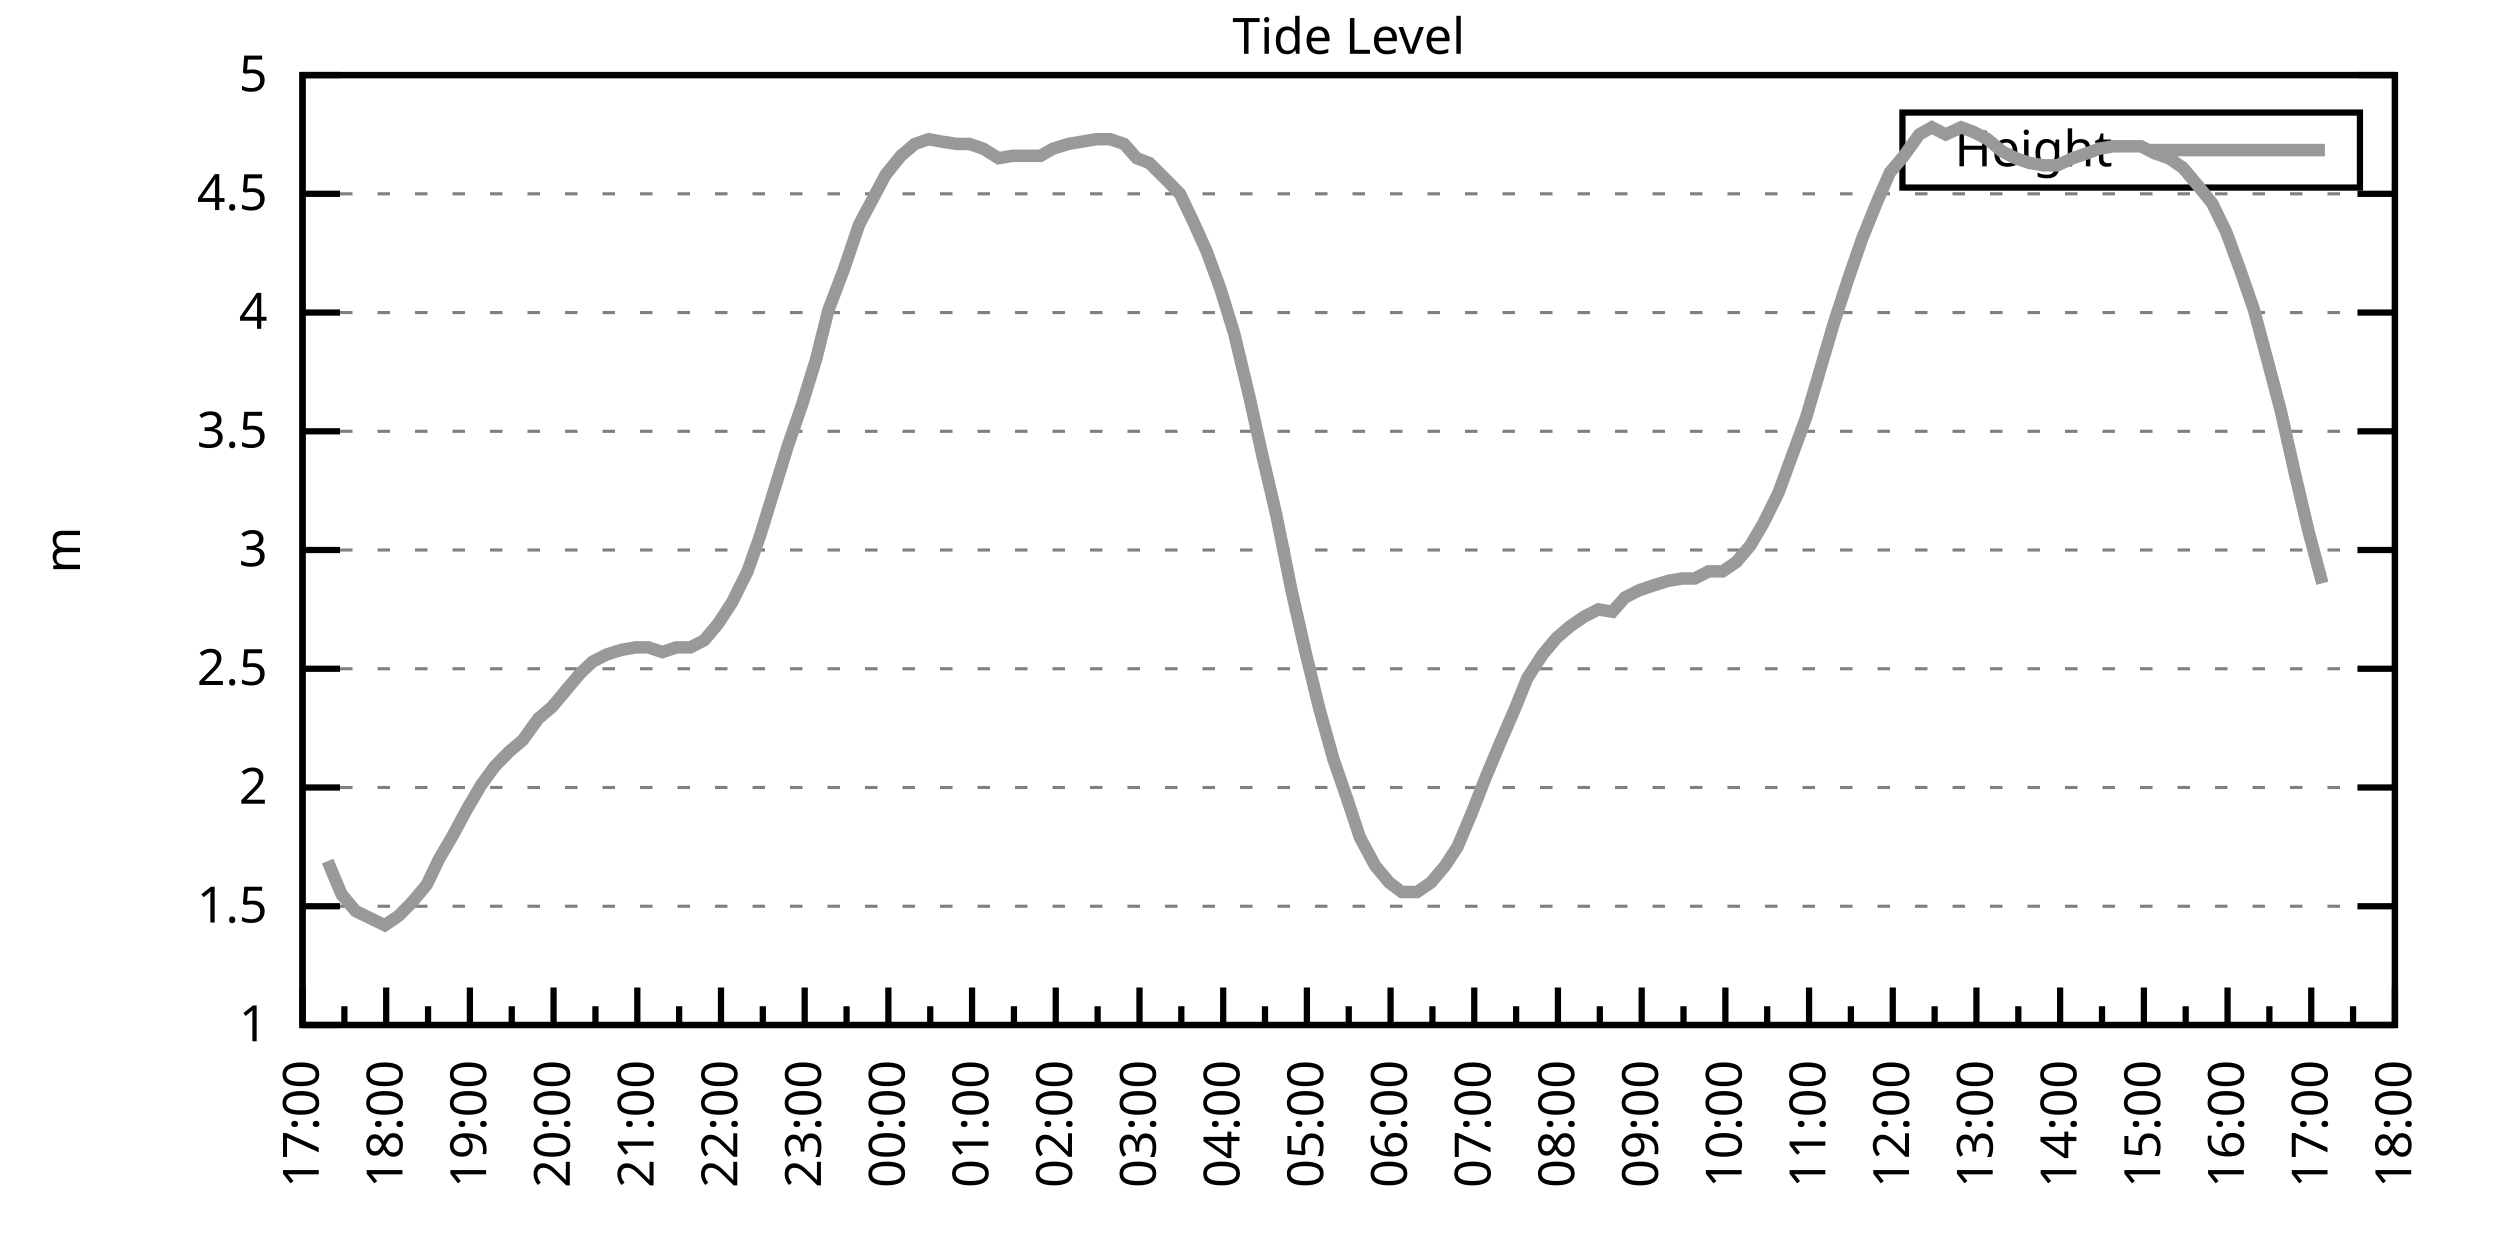
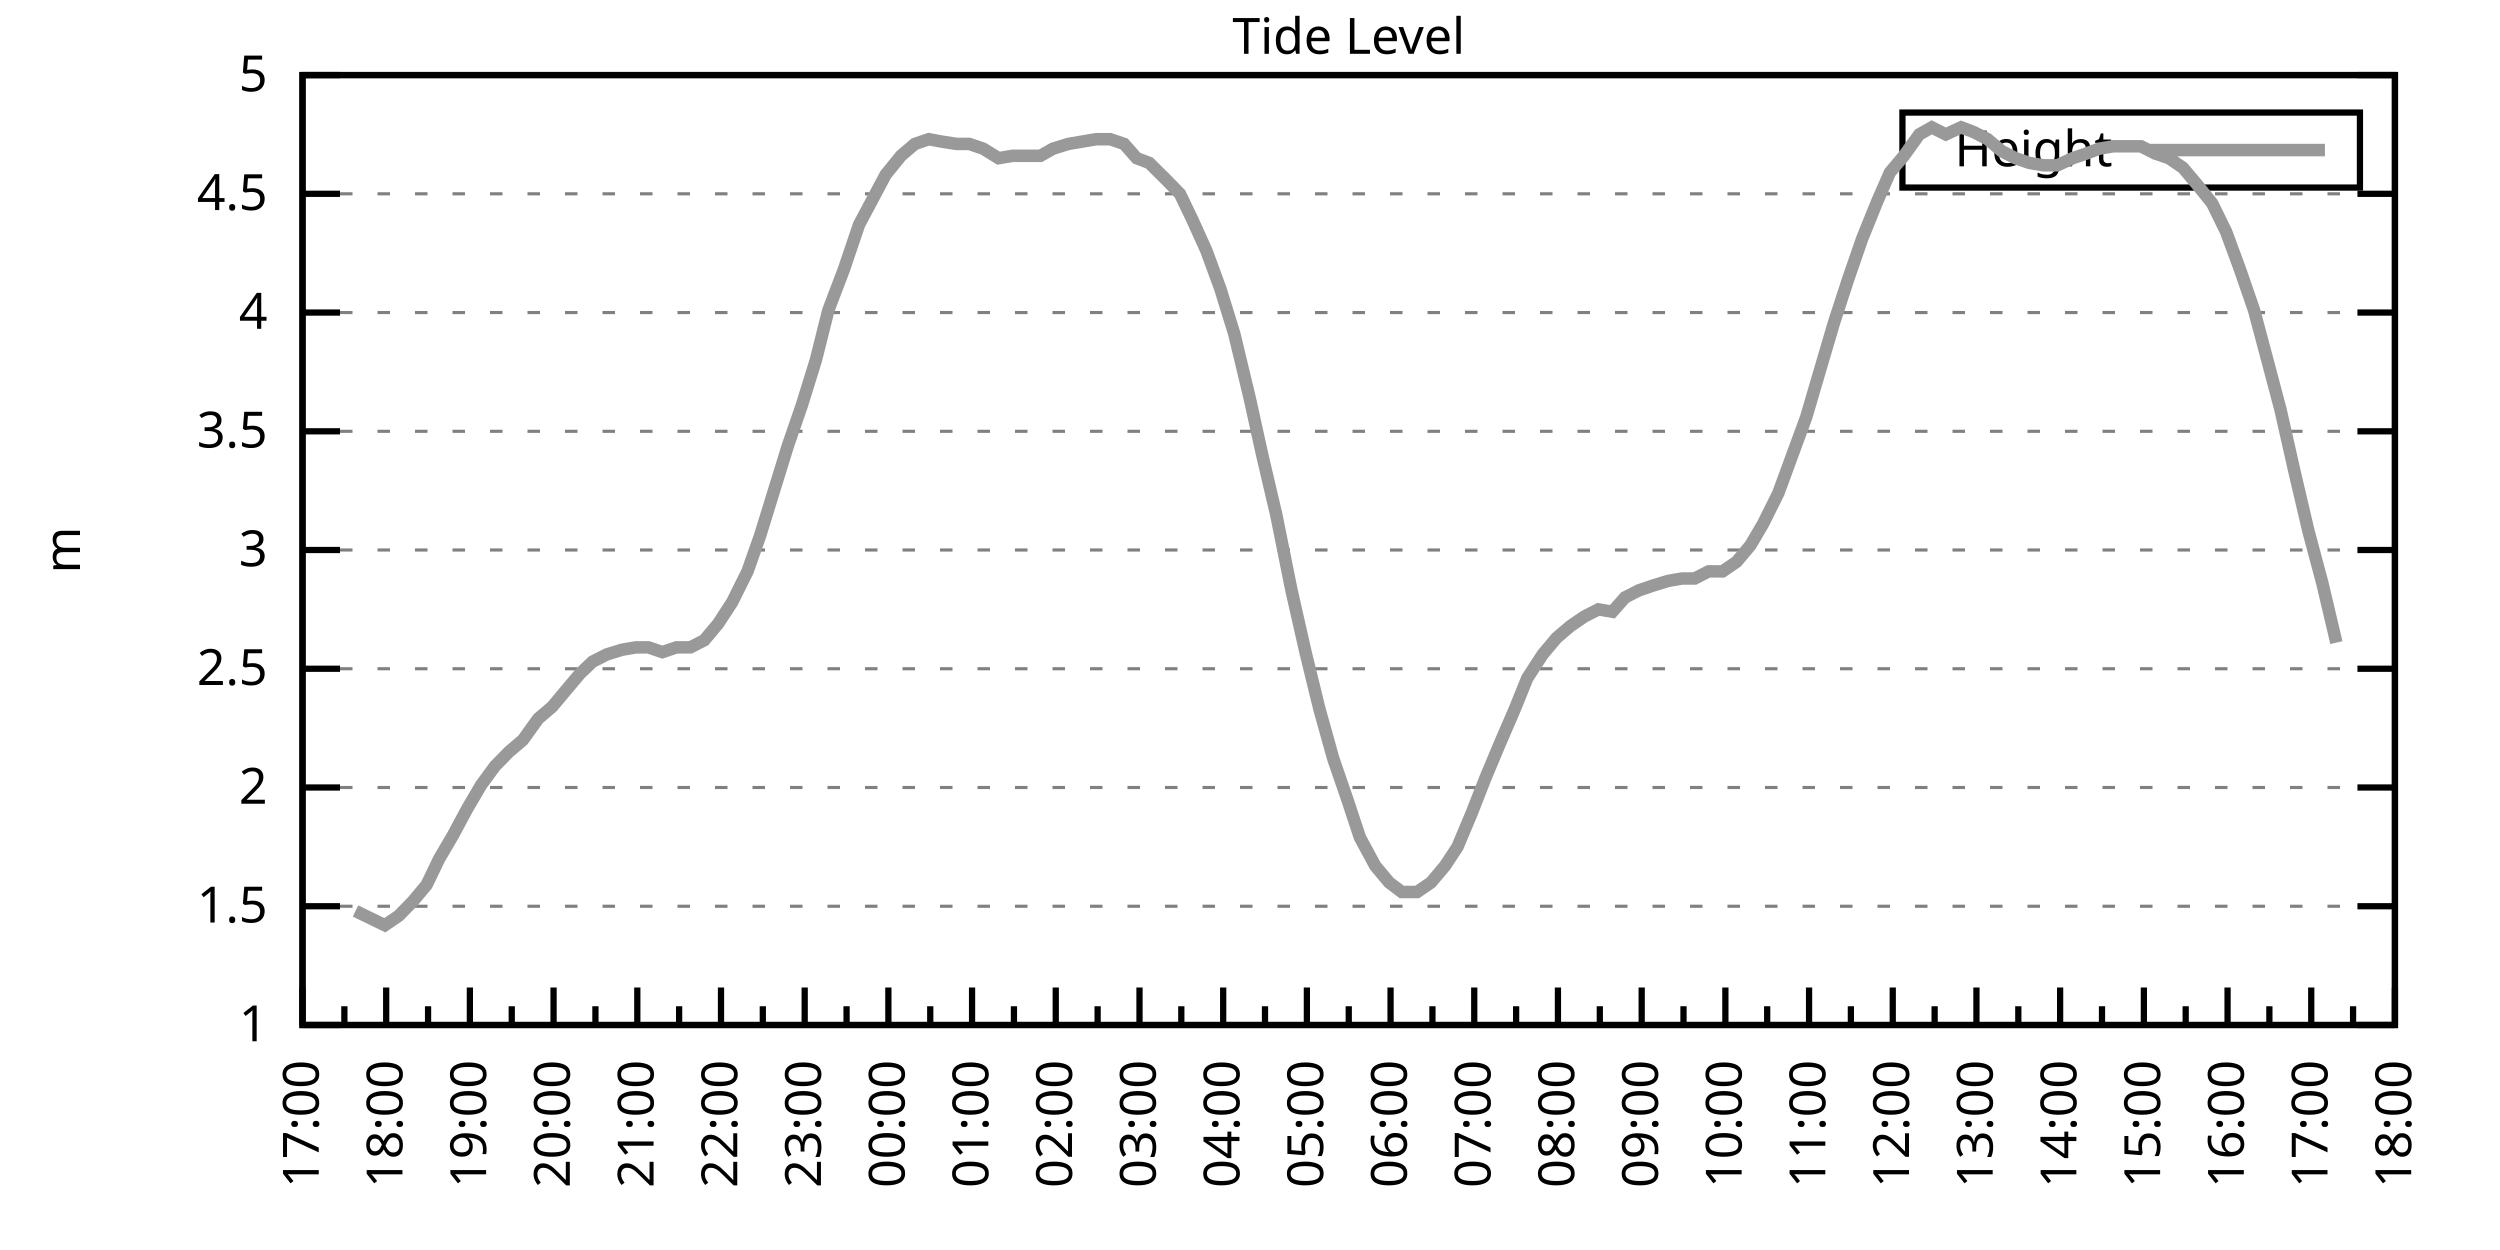
<svg xmlns="http://www.w3.org/2000/svg" xmlns:xlink="http://www.w3.org/1999/xlink" width="400" height="200" viewBox="0 0 400 200">
  <g id="gnuplot_canvas">
    <rect x="0" y="0" width="400" height="200" fill="none" />
    <defs>
      <circle id="gpDot" r="0.5" stroke-width="0.5" stroke="currentColor" />
      <path id="gpPt0" stroke-width="0.333" stroke="currentColor" d="M-1,0 h2 M0,-1 v2" />
      <path id="gpPt1" stroke-width="0.333" stroke="currentColor" d="M-1,-1 L1,1 M1,-1 L-1,1" />
      <path id="gpPt2" stroke-width="0.333" stroke="currentColor" d="M-1,0 L1,0 M0,-1 L0,1 M-1,-1 L1,1 M-1,1 L1,-1" />
      <rect id="gpPt3" stroke-width="0.333" stroke="currentColor" x="-1" y="-1" width="2" height="2" />
      <rect id="gpPt4" stroke-width="0.333" stroke="currentColor" fill="currentColor" x="-1" y="-1" width="2" height="2" />
      <circle id="gpPt5" stroke-width="0.333" stroke="currentColor" cx="0" cy="0" r="1" />
      <use xlink:href="#gpPt5" id="gpPt6" fill="currentColor" stroke="none" />
      <path id="gpPt7" stroke-width="0.333" stroke="currentColor" d="M0,-1.33 L-1.33,0.67 L1.33,0.67 z" />
      <use xlink:href="#gpPt7" id="gpPt8" fill="currentColor" stroke="none" />
      <use xlink:href="#gpPt7" id="gpPt9" stroke="currentColor" transform="rotate(180)" />
      <use xlink:href="#gpPt9" id="gpPt10" fill="currentColor" stroke="none" />
      <use xlink:href="#gpPt3" id="gpPt11" stroke="currentColor" transform="rotate(45)" />
      <use xlink:href="#gpPt11" id="gpPt12" fill="currentColor" stroke="none" />
      <path id="gpPt13" stroke-width="0.333" stroke="currentColor" d="M0,1.330 L1.265,0.411 L0.782,-1.067 L-0.782,-1.076 L-1.265,0.411 z" />
      <use xlink:href="#gpPt13" id="gpPt14" fill="currentColor" stroke="none" />
      <filter id="textbox" filterUnits="objectBoundingBox" x="0" y="0" height="1" width="1">
        <feFlood flood-color="white" flood-opacity="1" result="bgnd" />
        <feComposite in="SourceGraphic" in2="bgnd" operator="atop" />
      </filter>
      <filter id="greybox" filterUnits="objectBoundingBox" x="0" y="0" height="1" width="1">
        <feFlood flood-color="lightgrey" flood-opacity="1" result="grey" />
        <feComposite in="SourceGraphic" in2="grey" operator="atop" />
      </filter>
    </defs>
    <g fill="none" color="white" stroke="currentColor" stroke-width="1.00" stroke-linecap="butt" stroke-linejoin="miter">
</g>
    <g fill="none" color="black" stroke="currentColor" stroke-width="1.00" stroke-linecap="butt" stroke-linejoin="miter">
      <g stroke="none" shape-rendering="crispEdges">
        <polygon fill="rgb(255, 255, 255)" points="48.40,164.00 383.18,164.00 383.18,12.02 48.40,12.02 " />
      </g>
    </g>
    <g fill="none" color="black" stroke="currentColor" stroke-width="1.00" stroke-linecap="butt" stroke-linejoin="miter">
</g>
    <g fill="none" color="black" stroke="black" stroke-width="0.50" stroke-linecap="butt" stroke-linejoin="miter">
</g>
    <g fill="none" color="gray" stroke="currentColor" stroke-width="0.50" stroke-linecap="butt" stroke-linejoin="miter">
      <path stroke="gray" stroke-dasharray="2,4" class="gridline" d="M48.40,164.00 L383.19,164.00  " />
    </g>
    <g fill="none" color="gray" stroke="gray" stroke-width="1.00" stroke-linecap="butt" stroke-linejoin="miter">
</g>
    <g fill="none" color="black" stroke="currentColor" stroke-width="1.00" stroke-linecap="butt" stroke-linejoin="miter">
      <path stroke="black" d="M48.40,164.00 L54.40,164.00 M383.19,164.00 L377.19,164.00  " />
      <g transform="translate(42.80,166.60)" stroke="none" fill="black" font-family="Sans" font-size="8.00" text-anchor="end">
        <text>
          <tspan font-family="Sans"> 1</tspan>
        </text>
      </g>
    </g>
    <g fill="none" color="black" stroke="currentColor" stroke-width="1.00" stroke-linecap="butt" stroke-linejoin="miter">
</g>
    <g fill="none" color="black" stroke="black" stroke-width="0.50" stroke-linecap="butt" stroke-linejoin="miter">
</g>
    <g fill="none" color="gray" stroke="currentColor" stroke-width="0.50" stroke-linecap="butt" stroke-linejoin="miter">
      <path stroke="gray" stroke-dasharray="2,4" class="gridline" d="M48.40,145.00 L383.19,145.00  " />
    </g>
    <g fill="none" color="gray" stroke="gray" stroke-width="1.00" stroke-linecap="butt" stroke-linejoin="miter">
</g>
    <g fill="none" color="black" stroke="currentColor" stroke-width="1.00" stroke-linecap="butt" stroke-linejoin="miter">
      <path stroke="black" d="M48.40,145.00 L54.40,145.00 M383.19,145.00 L377.19,145.00  " />
      <g transform="translate(42.80,147.60)" stroke="none" fill="black" font-family="Sans" font-size="8.00" text-anchor="end">
        <text>
          <tspan font-family="Sans"> 1.5</tspan>
        </text>
      </g>
    </g>
    <g fill="none" color="black" stroke="currentColor" stroke-width="1.00" stroke-linecap="butt" stroke-linejoin="miter">
</g>
    <g fill="none" color="black" stroke="black" stroke-width="0.50" stroke-linecap="butt" stroke-linejoin="miter">
</g>
    <g fill="none" color="gray" stroke="currentColor" stroke-width="0.50" stroke-linecap="butt" stroke-linejoin="miter">
      <path stroke="gray" stroke-dasharray="2,4" class="gridline" d="M48.40,126.00 L383.19,126.00  " />
    </g>
    <g fill="none" color="gray" stroke="gray" stroke-width="1.00" stroke-linecap="butt" stroke-linejoin="miter">
</g>
    <g fill="none" color="black" stroke="currentColor" stroke-width="1.00" stroke-linecap="butt" stroke-linejoin="miter">
      <path stroke="black" d="M48.40,126.00 L54.40,126.00 M383.19,126.00 L377.19,126.00  " />
      <g transform="translate(42.80,128.60)" stroke="none" fill="black" font-family="Sans" font-size="8.00" text-anchor="end">
        <text>
          <tspan font-family="Sans"> 2</tspan>
        </text>
      </g>
    </g>
    <g fill="none" color="black" stroke="currentColor" stroke-width="1.00" stroke-linecap="butt" stroke-linejoin="miter">
</g>
    <g fill="none" color="black" stroke="black" stroke-width="0.50" stroke-linecap="butt" stroke-linejoin="miter">
</g>
    <g fill="none" color="gray" stroke="currentColor" stroke-width="0.50" stroke-linecap="butt" stroke-linejoin="miter">
      <path stroke="gray" stroke-dasharray="2,4" class="gridline" d="M48.40,107.00 L383.19,107.00  " />
    </g>
    <g fill="none" color="gray" stroke="gray" stroke-width="1.00" stroke-linecap="butt" stroke-linejoin="miter">
</g>
    <g fill="none" color="black" stroke="currentColor" stroke-width="1.00" stroke-linecap="butt" stroke-linejoin="miter">
      <path stroke="black" d="M48.40,107.00 L54.40,107.00 M383.19,107.00 L377.19,107.00  " />
      <g transform="translate(42.80,109.60)" stroke="none" fill="black" font-family="Sans" font-size="8.00" text-anchor="end">
        <text>
          <tspan font-family="Sans"> 2.5</tspan>
        </text>
      </g>
    </g>
    <g fill="none" color="black" stroke="currentColor" stroke-width="1.00" stroke-linecap="butt" stroke-linejoin="miter">
</g>
    <g fill="none" color="black" stroke="black" stroke-width="0.50" stroke-linecap="butt" stroke-linejoin="miter">
</g>
    <g fill="none" color="gray" stroke="currentColor" stroke-width="0.50" stroke-linecap="butt" stroke-linejoin="miter">
      <path stroke="gray" stroke-dasharray="2,4" class="gridline" d="M48.40,88.00 L383.19,88.00  " />
    </g>
    <g fill="none" color="gray" stroke="gray" stroke-width="1.00" stroke-linecap="butt" stroke-linejoin="miter">
</g>
    <g fill="none" color="black" stroke="currentColor" stroke-width="1.00" stroke-linecap="butt" stroke-linejoin="miter">
      <path stroke="black" d="M48.40,88.00 L54.40,88.00 M383.19,88.00 L377.19,88.00  " />
      <g transform="translate(42.80,90.60)" stroke="none" fill="black" font-family="Sans" font-size="8.00" text-anchor="end">
        <text>
          <tspan font-family="Sans"> 3</tspan>
        </text>
      </g>
    </g>
    <g fill="none" color="black" stroke="currentColor" stroke-width="1.00" stroke-linecap="butt" stroke-linejoin="miter">
</g>
    <g fill="none" color="black" stroke="black" stroke-width="0.50" stroke-linecap="butt" stroke-linejoin="miter">
</g>
    <g fill="none" color="gray" stroke="currentColor" stroke-width="0.50" stroke-linecap="butt" stroke-linejoin="miter">
      <path stroke="gray" stroke-dasharray="2,4" class="gridline" d="M48.40,69.01 L383.19,69.01  " />
    </g>
    <g fill="none" color="gray" stroke="gray" stroke-width="1.00" stroke-linecap="butt" stroke-linejoin="miter">
</g>
    <g fill="none" color="black" stroke="currentColor" stroke-width="1.00" stroke-linecap="butt" stroke-linejoin="miter">
      <path stroke="black" d="M48.40,69.01 L54.40,69.01 M383.19,69.01 L377.19,69.01  " />
      <g transform="translate(42.80,71.61)" stroke="none" fill="black" font-family="Sans" font-size="8.00" text-anchor="end">
        <text>
          <tspan font-family="Sans"> 3.5</tspan>
        </text>
      </g>
    </g>
    <g fill="none" color="black" stroke="currentColor" stroke-width="1.00" stroke-linecap="butt" stroke-linejoin="miter">
</g>
    <g fill="none" color="black" stroke="black" stroke-width="0.50" stroke-linecap="butt" stroke-linejoin="miter">
</g>
    <g fill="none" color="gray" stroke="currentColor" stroke-width="0.50" stroke-linecap="butt" stroke-linejoin="miter">
      <path stroke="gray" stroke-dasharray="2,4" class="gridline" d="M48.40,50.01 L383.19,50.01  " />
    </g>
    <g fill="none" color="gray" stroke="gray" stroke-width="1.00" stroke-linecap="butt" stroke-linejoin="miter">
</g>
    <g fill="none" color="black" stroke="currentColor" stroke-width="1.00" stroke-linecap="butt" stroke-linejoin="miter">
      <path stroke="black" d="M48.40,50.01 L54.40,50.01 M383.19,50.01 L377.19,50.01  " />
      <g transform="translate(42.80,52.61)" stroke="none" fill="black" font-family="Sans" font-size="8.00" text-anchor="end">
        <text>
          <tspan font-family="Sans"> 4</tspan>
        </text>
      </g>
    </g>
    <g fill="none" color="black" stroke="currentColor" stroke-width="1.00" stroke-linecap="butt" stroke-linejoin="miter">
</g>
    <g fill="none" color="black" stroke="black" stroke-width="0.50" stroke-linecap="butt" stroke-linejoin="miter">
</g>
    <g fill="none" color="gray" stroke="currentColor" stroke-width="0.50" stroke-linecap="butt" stroke-linejoin="miter">
      <path stroke="gray" stroke-dasharray="2,4" class="gridline" d="M48.40,31.01 L383.19,31.01  " />
    </g>
    <g fill="none" color="gray" stroke="gray" stroke-width="1.00" stroke-linecap="butt" stroke-linejoin="miter">
</g>
    <g fill="none" color="black" stroke="currentColor" stroke-width="1.00" stroke-linecap="butt" stroke-linejoin="miter">
      <path stroke="black" d="M48.40,31.01 L54.40,31.01 M383.19,31.01 L377.19,31.01  " />
      <g transform="translate(42.80,33.61)" stroke="none" fill="black" font-family="Sans" font-size="8.00" text-anchor="end">
        <text>
          <tspan font-family="Sans"> 4.5</tspan>
        </text>
      </g>
    </g>
    <g fill="none" color="black" stroke="currentColor" stroke-width="1.00" stroke-linecap="butt" stroke-linejoin="miter">
</g>
    <g fill="none" color="black" stroke="black" stroke-width="0.50" stroke-linecap="butt" stroke-linejoin="miter">
</g>
    <g fill="none" color="gray" stroke="currentColor" stroke-width="0.50" stroke-linecap="butt" stroke-linejoin="miter">
      <path stroke="gray" stroke-dasharray="2,4" class="gridline" d="M48.40,12.01 L383.19,12.01  " />
    </g>
    <g fill="none" color="gray" stroke="gray" stroke-width="1.00" stroke-linecap="butt" stroke-linejoin="miter">
</g>
    <g fill="none" color="black" stroke="currentColor" stroke-width="1.00" stroke-linecap="butt" stroke-linejoin="miter">
      <path stroke="black" d="M48.40,12.01 L54.40,12.01 M383.19,12.01 L377.19,12.01  " />
      <g transform="translate(42.80,14.61)" stroke="none" fill="black" font-family="Sans" font-size="8.00" text-anchor="end">
        <text>
          <tspan font-family="Sans"> 5</tspan>
        </text>
      </g>
    </g>
    <g fill="none" color="black" stroke="currentColor" stroke-width="1.00" stroke-linecap="butt" stroke-linejoin="miter">
      <path stroke="black" d="M48.40,164.00 L48.40,158.00  " />
      <g transform="translate(51.00,169.60) rotate(270)" stroke="none" fill="black" font-family="Sans" font-size="8.00" text-anchor="end">
        <text>
          <tspan font-family="Sans">17:00</tspan>
        </text>
      </g>
    </g>
    <g fill="none" color="black" stroke="currentColor" stroke-width="1.00" stroke-linecap="butt" stroke-linejoin="miter">
      <path stroke="black" d="M55.10,164.00 L55.10,161.00 M61.79,164.00 L61.79,158.00  " />
      <g transform="translate(64.39,169.60) rotate(270)" stroke="none" fill="black" font-family="Sans" font-size="8.00" text-anchor="end">
        <text>
          <tspan font-family="Sans">18:00</tspan>
        </text>
      </g>
    </g>
    <g fill="none" color="black" stroke="currentColor" stroke-width="1.00" stroke-linecap="butt" stroke-linejoin="miter">
      <path stroke="black" d="M68.49,164.00 L68.49,161.00 M75.18,164.00 L75.18,158.00  " />
      <g transform="translate(77.78,169.60) rotate(270)" stroke="none" fill="black" font-family="Sans" font-size="8.00" text-anchor="end">
        <text>
          <tspan font-family="Sans">19:00</tspan>
        </text>
      </g>
    </g>
    <g fill="none" color="black" stroke="currentColor" stroke-width="1.00" stroke-linecap="butt" stroke-linejoin="miter">
      <path stroke="black" d="M81.88,164.00 L81.88,161.00 M88.57,164.00 L88.57,158.00  " />
      <g transform="translate(91.17,169.60) rotate(270)" stroke="none" fill="black" font-family="Sans" font-size="8.00" text-anchor="end">
        <text>
          <tspan font-family="Sans">20:00</tspan>
        </text>
      </g>
    </g>
    <g fill="none" color="black" stroke="currentColor" stroke-width="1.00" stroke-linecap="butt" stroke-linejoin="miter">
      <path stroke="black" d="M95.27,164.00 L95.27,161.00 M101.97,164.00 L101.97,158.00  " />
      <g transform="translate(104.57,169.60) rotate(270)" stroke="none" fill="black" font-family="Sans" font-size="8.00" text-anchor="end">
        <text>
          <tspan font-family="Sans">21:00</tspan>
        </text>
      </g>
    </g>
    <g fill="none" color="black" stroke="currentColor" stroke-width="1.00" stroke-linecap="butt" stroke-linejoin="miter">
      <path stroke="black" d="M108.66,164.00 L108.66,161.00 M115.36,164.00 L115.36,158.00  " />
      <g transform="translate(117.96,169.60) rotate(270)" stroke="none" fill="black" font-family="Sans" font-size="8.00" text-anchor="end">
        <text>
          <tspan font-family="Sans">22:00</tspan>
        </text>
      </g>
    </g>
    <g fill="none" color="black" stroke="currentColor" stroke-width="1.00" stroke-linecap="butt" stroke-linejoin="miter">
      <path stroke="black" d="M122.05,164.00 L122.05,161.00 M128.75,164.00 L128.75,158.00  " />
      <g transform="translate(131.35,169.60) rotate(270)" stroke="none" fill="black" font-family="Sans" font-size="8.00" text-anchor="end">
        <text>
          <tspan font-family="Sans">23:00</tspan>
        </text>
      </g>
    </g>
    <g fill="none" color="black" stroke="currentColor" stroke-width="1.00" stroke-linecap="butt" stroke-linejoin="miter">
      <path stroke="black" d="M135.45,164.00 L135.45,161.00 M142.14,164.00 L142.14,158.00  " />
      <g transform="translate(144.74,169.60) rotate(270)" stroke="none" fill="black" font-family="Sans" font-size="8.00" text-anchor="end">
        <text>
          <tspan font-family="Sans">00:00</tspan>
        </text>
      </g>
    </g>
    <g fill="none" color="black" stroke="currentColor" stroke-width="1.00" stroke-linecap="butt" stroke-linejoin="miter">
      <path stroke="black" d="M148.84,164.00 L148.84,161.00 M155.53,164.00 L155.53,158.00  " />
      <g transform="translate(158.13,169.60) rotate(270)" stroke="none" fill="black" font-family="Sans" font-size="8.00" text-anchor="end">
        <text>
          <tspan font-family="Sans">01:00</tspan>
        </text>
      </g>
    </g>
    <g fill="none" color="black" stroke="currentColor" stroke-width="1.00" stroke-linecap="butt" stroke-linejoin="miter">
      <path stroke="black" d="M162.23,164.00 L162.23,161.00 M168.92,164.00 L168.92,158.00  " />
      <g transform="translate(171.52,169.60) rotate(270)" stroke="none" fill="black" font-family="Sans" font-size="8.00" text-anchor="end">
        <text>
          <tspan font-family="Sans">02:00</tspan>
        </text>
      </g>
    </g>
    <g fill="none" color="black" stroke="currentColor" stroke-width="1.00" stroke-linecap="butt" stroke-linejoin="miter">
      <path stroke="black" d="M175.62,164.00 L175.62,161.00 M182.32,164.00 L182.32,158.00  " />
      <g transform="translate(184.92,169.60) rotate(270)" stroke="none" fill="black" font-family="Sans" font-size="8.00" text-anchor="end">
        <text>
          <tspan font-family="Sans">03:00</tspan>
        </text>
      </g>
    </g>
    <g fill="none" color="black" stroke="currentColor" stroke-width="1.00" stroke-linecap="butt" stroke-linejoin="miter">
      <path stroke="black" d="M189.01,164.00 L189.01,161.00 M195.71,164.00 L195.71,158.00  " />
      <g transform="translate(198.31,169.60) rotate(270)" stroke="none" fill="black" font-family="Sans" font-size="8.00" text-anchor="end">
        <text>
          <tspan font-family="Sans">04:00</tspan>
        </text>
      </g>
    </g>
    <g fill="none" color="black" stroke="currentColor" stroke-width="1.00" stroke-linecap="butt" stroke-linejoin="miter">
      <path stroke="black" d="M202.40,164.00 L202.40,161.00 M209.10,164.00 L209.10,158.00  " />
      <g transform="translate(211.70,169.60) rotate(270)" stroke="none" fill="black" font-family="Sans" font-size="8.00" text-anchor="end">
        <text>
          <tspan font-family="Sans">05:00</tspan>
        </text>
      </g>
    </g>
    <g fill="none" color="black" stroke="currentColor" stroke-width="1.00" stroke-linecap="butt" stroke-linejoin="miter">
      <path stroke="black" d="M215.80,164.00 L215.80,161.00 M222.49,164.00 L222.49,158.00  " />
      <g transform="translate(225.09,169.60) rotate(270)" stroke="none" fill="black" font-family="Sans" font-size="8.00" text-anchor="end">
        <text>
          <tspan font-family="Sans">06:00</tspan>
        </text>
      </g>
    </g>
    <g fill="none" color="black" stroke="currentColor" stroke-width="1.00" stroke-linecap="butt" stroke-linejoin="miter">
      <path stroke="black" d="M229.19,164.00 L229.19,161.00 M235.88,164.00 L235.88,158.00  " />
      <g transform="translate(238.48,169.60) rotate(270)" stroke="none" fill="black" font-family="Sans" font-size="8.00" text-anchor="end">
        <text>
          <tspan font-family="Sans">07:00</tspan>
        </text>
      </g>
    </g>
    <g fill="none" color="black" stroke="currentColor" stroke-width="1.00" stroke-linecap="butt" stroke-linejoin="miter">
      <path stroke="black" d="M242.58,164.00 L242.58,161.00 M249.27,164.00 L249.27,158.00  " />
      <g transform="translate(251.87,169.60) rotate(270)" stroke="none" fill="black" font-family="Sans" font-size="8.00" text-anchor="end">
        <text>
          <tspan font-family="Sans">08:00</tspan>
        </text>
      </g>
    </g>
    <g fill="none" color="black" stroke="currentColor" stroke-width="1.00" stroke-linecap="butt" stroke-linejoin="miter">
      <path stroke="black" d="M255.97,164.00 L255.97,161.00 M262.67,164.00 L262.67,158.00  " />
      <g transform="translate(265.27,169.60) rotate(270)" stroke="none" fill="black" font-family="Sans" font-size="8.00" text-anchor="end">
        <text>
          <tspan font-family="Sans">09:00</tspan>
        </text>
      </g>
    </g>
    <g fill="none" color="black" stroke="currentColor" stroke-width="1.00" stroke-linecap="butt" stroke-linejoin="miter">
      <path stroke="black" d="M269.36,164.00 L269.36,161.00 M276.06,164.00 L276.06,158.00  " />
      <g transform="translate(278.66,169.60) rotate(270)" stroke="none" fill="black" font-family="Sans" font-size="8.00" text-anchor="end">
        <text>
          <tspan font-family="Sans">10:00</tspan>
        </text>
      </g>
    </g>
    <g fill="none" color="black" stroke="currentColor" stroke-width="1.00" stroke-linecap="butt" stroke-linejoin="miter">
      <path stroke="black" d="M282.75,164.00 L282.75,161.00 M289.45,164.00 L289.45,158.00  " />
      <g transform="translate(292.05,169.60) rotate(270)" stroke="none" fill="black" font-family="Sans" font-size="8.00" text-anchor="end">
        <text>
          <tspan font-family="Sans">11:00</tspan>
        </text>
      </g>
    </g>
    <g fill="none" color="black" stroke="currentColor" stroke-width="1.00" stroke-linecap="butt" stroke-linejoin="miter">
      <path stroke="black" d="M296.14,164.00 L296.14,161.00 M302.84,164.00 L302.84,158.00  " />
      <g transform="translate(305.44,169.60) rotate(270)" stroke="none" fill="black" font-family="Sans" font-size="8.00" text-anchor="end">
        <text>
          <tspan font-family="Sans">12:00</tspan>
        </text>
      </g>
    </g>
    <g fill="none" color="black" stroke="currentColor" stroke-width="1.00" stroke-linecap="butt" stroke-linejoin="miter">
      <path stroke="black" d="M309.54,164.00 L309.54,161.00 M316.23,164.00 L316.23,158.00  " />
      <g transform="translate(318.83,169.60) rotate(270)" stroke="none" fill="black" font-family="Sans" font-size="8.00" text-anchor="end">
        <text>
          <tspan font-family="Sans">13:00</tspan>
        </text>
      </g>
    </g>
    <g fill="none" color="black" stroke="currentColor" stroke-width="1.00" stroke-linecap="butt" stroke-linejoin="miter">
      <path stroke="black" d="M322.93,164.00 L322.93,161.00 M329.62,164.00 L329.62,158.00  " />
      <g transform="translate(332.22,169.60) rotate(270)" stroke="none" fill="black" font-family="Sans" font-size="8.00" text-anchor="end">
        <text>
          <tspan font-family="Sans">14:00</tspan>
        </text>
      </g>
    </g>
    <g fill="none" color="black" stroke="currentColor" stroke-width="1.00" stroke-linecap="butt" stroke-linejoin="miter">
      <path stroke="black" d="M336.32,164.00 L336.32,161.00 M343.02,164.00 L343.02,158.00  " />
      <g transform="translate(345.62,169.60) rotate(270)" stroke="none" fill="black" font-family="Sans" font-size="8.00" text-anchor="end">
        <text>
          <tspan font-family="Sans">15:00</tspan>
        </text>
      </g>
    </g>
    <g fill="none" color="black" stroke="currentColor" stroke-width="1.00" stroke-linecap="butt" stroke-linejoin="miter">
      <path stroke="black" d="M349.71,164.00 L349.71,161.00 M356.41,164.00 L356.41,158.00  " />
      <g transform="translate(359.01,169.60) rotate(270)" stroke="none" fill="black" font-family="Sans" font-size="8.00" text-anchor="end">
        <text>
          <tspan font-family="Sans">16:00</tspan>
        </text>
      </g>
    </g>
    <g fill="none" color="black" stroke="currentColor" stroke-width="1.00" stroke-linecap="butt" stroke-linejoin="miter">
      <path stroke="black" d="M363.10,164.00 L363.10,161.00 M369.80,164.00 L369.80,158.00  " />
      <g transform="translate(372.40,169.60) rotate(270)" stroke="none" fill="black" font-family="Sans" font-size="8.00" text-anchor="end">
        <text>
          <tspan font-family="Sans">17:00</tspan>
        </text>
      </g>
    </g>
    <g fill="none" color="black" stroke="currentColor" stroke-width="1.00" stroke-linecap="butt" stroke-linejoin="miter">
      <path stroke="black" d="M376.49,164.00 L376.49,161.00 M383.19,164.00 L383.19,158.00  " />
      <g transform="translate(385.79,169.60) rotate(270)" stroke="none" fill="black" font-family="Sans" font-size="8.00" text-anchor="end">
        <text>
          <tspan font-family="Sans">18:00</tspan>
        </text>
      </g>
    </g>
    <g fill="none" color="black" stroke="currentColor" stroke-width="1.00" stroke-linecap="butt" stroke-linejoin="miter">
</g>
    <g fill="none" color="black" stroke="currentColor" stroke-width="1.00" stroke-linecap="butt" stroke-linejoin="miter">
      <path stroke="black" d="M48.40,12.01 L48.40,164.00 L383.19,164.00 L383.19,12.01 L48.40,12.01 Z  " />
    </g>
    <g fill="none" color="black" stroke="currentColor" stroke-width="1.00" stroke-linecap="butt" stroke-linejoin="miter">
      <g transform="translate(12.80,88.01) rotate(270)" stroke="none" fill="black" font-family="Sans" font-size="8.00" text-anchor="middle">
        <text>
          <tspan font-family="Sans">m</tspan>
        </text>
      </g>
    </g>
    <g fill="none" color="black" stroke="currentColor" stroke-width="1.00" stroke-linecap="butt" stroke-linejoin="miter">
</g>
    <g fill="none" color="black" stroke="currentColor" stroke-width="1.00" stroke-linecap="butt" stroke-linejoin="miter">
      <path stroke="black" d="M304.39,30.01 L304.39,18.01 L377.59,18.01 L377.59,30.01 L304.39,30.01 Z  " />
    </g>
    <g id="Tide_level_plot_1">
      <g fill="none" color="white" stroke="black" stroke-width="2.00" stroke-linecap="butt" stroke-linejoin="miter">
</g>
      <g fill="none" color="black" stroke="currentColor" stroke-width="2.00" stroke-linecap="butt" stroke-linejoin="miter">
        <g transform="translate(337.99,26.61)" stroke="none" fill="black" font-family="Sans" font-size="8.00" text-anchor="end">
          <text>
            <tspan font-family="Sans">Height</tspan>
          </text>
        </g>
      </g>
      <g fill="none" color="black" stroke="currentColor" stroke-width="2.00" stroke-linecap="butt" stroke-linejoin="miter">
-         <path stroke="rgb(153, 153, 153)" d="M343.59,24.01 L371.99,24.01 M52.42,137.78 L54.65,143.10 L56.88,145.76 L61.57,148.04 L63.80,146.52 L66.03,144.24   L68.26,141.58 L70.27,137.40 L72.50,133.60 L74.74,129.42 L76.97,125.62 L79.20,122.58 L81.43,120.30 L83.66,118.40   L86.12,114.98 L88.35,113.08 L90.58,110.42 L92.82,107.76 L94.82,105.86 L97.06,104.72 L99.51,103.96 L101.74,103.58   L103.75,103.58 L105.98,104.34 L108.22,103.58 L110.45,103.58 L112.68,102.44 L114.91,99.78 L117.14,96.36 L119.60,91.42   L121.61,85.73 L123.84,78.51 L126.07,71.29 L128.30,64.83 L130.54,57.61 L132.54,49.63 L135.00,43.17 L137.45,35.95   L141.69,27.97 L144.15,24.93 L146.38,23.03 L148.61,22.27 L150.62,22.65 L153.08,23.03 L155.09,23.03 L157.32,23.79   L159.77,25.31 L162.01,24.93 L164.01,24.93 L166.47,24.93 L168.48,23.79 L170.93,23.03 L173.17,22.65 L175.40,22.27   L177.63,22.27 L179.86,23.03 L181.87,25.31 L183.88,26.07 L186.56,28.73 L188.79,31.01 L190.80,35.19 L193.03,40.13   L195.26,46.21 L197.49,53.43 L199.95,63.69 L201.96,72.81 L204.19,82.31 L206.64,94.46 L208.88,104.34 L211.11,113.46   L213.34,121.44 L215.57,127.90 L217.58,133.98 L220.04,138.54 L222.27,141.20 L224.28,142.72 L226.73,142.72 L228.96,141.20   L231.20,138.54 L233.20,135.50 L235.44,130.18 L237.67,124.48 L239.90,119.16 L242.36,113.46 L244.36,108.52 L246.82,104.72   L249.05,102.06 L251.28,100.16 L253.51,98.64 L255.75,97.50 L257.98,97.88 L259.99,95.60 L262.22,94.46 L264.45,93.70   L266.91,92.94 L269.14,92.56 L271.15,92.56 L273.38,91.42 L275.61,91.42 L277.84,89.90 L280.07,87.25 L282.08,83.83   L284.54,78.89 L286.77,72.81 L289.00,66.73 L291.23,59.13 L293.47,51.53 L295.70,44.69 L297.93,38.23 L300.39,32.15   L302.39,27.59 L304.63,24.93 L307.08,21.51 L309.09,20.37 L311.32,21.51 L313.78,20.37 L315.79,21.13 L318.02,22.27   L320.25,24.17 L322.48,25.31 L324.71,26.07 L326.95,26.45 L329.18,26.45 L331.63,25.31 L333.86,24.55 L335.87,23.79   L338.10,23.41 L340.34,23.41 L342.57,23.41 L344.80,24.55 L347.03,25.31 L349.26,26.83 L351.50,29.49 L353.95,32.53   L356.18,37.09 L358.42,43.17 L360.65,49.63 L362.88,57.99 L364.89,65.59 L367.12,75.47 L369.35,84.97 L371.58,93.32    " />
+         <path stroke="rgb(153, 153, 153)" d="M343.59,24.01 L371.99,24.01 M56.88,145.76 L61.57,148.04 L63.80,146.52 L66.03,144.24 L68.26,141.58 L70.27,137.40   L72.50,133.60 L74.74,129.42 L76.97,125.62 L79.20,122.58 L81.43,120.30 L83.66,118.40 L86.12,114.98 L88.35,113.08   L90.58,110.42 L92.82,107.76 L94.82,105.86 L97.06,104.72 L99.51,103.96 L101.74,103.58 L103.75,103.58 L105.98,104.34   L108.22,103.58 L110.45,103.58 L112.68,102.44 L114.91,99.78 L117.14,96.36 L119.60,91.42 L121.61,85.73 L123.84,78.51   L126.07,71.29 L128.30,64.83 L130.54,57.61 L132.54,49.63 L135.00,43.17 L137.45,35.95 L141.69,27.97 L144.15,24.93   L146.38,23.03 L148.61,22.27 L150.62,22.65 L153.08,23.03 L155.09,23.03 L157.32,23.79 L159.77,25.31 L162.01,24.93   L164.01,24.93 L166.47,24.93 L168.48,23.79 L170.93,23.03 L173.17,22.65 L175.40,22.27 L177.63,22.27 L179.86,23.03   L181.87,25.31 L183.88,26.07 L186.56,28.73 L188.79,31.01 L190.80,35.19 L193.03,40.13 L195.26,46.21 L197.49,53.43   L199.95,63.69 L201.96,72.81 L204.19,82.31 L206.64,94.46 L208.88,104.34 L211.11,113.46 L213.34,121.44 L215.57,127.90   L217.58,133.98 L220.04,138.54 L222.27,141.20 L224.28,142.72 L226.73,142.72 L228.96,141.20 L231.20,138.54 L233.20,135.50   L235.44,130.18 L237.67,124.48 L239.90,119.16 L242.36,113.46 L244.36,108.52 L246.82,104.72 L249.05,102.06 L251.28,100.16   L253.51,98.64 L255.75,97.50 L257.98,97.88 L259.99,95.60 L262.22,94.46 L264.45,93.70 L266.91,92.94 L269.14,92.56   L271.15,92.56 L273.38,91.42 L275.61,91.42 L277.84,89.90 L280.07,87.25 L282.08,83.83 L284.54,78.89 L286.77,72.81   L289.00,66.73 L291.23,59.13 L293.47,51.53 L295.70,44.69 L297.93,38.23 L300.39,32.15 L302.39,27.59 L304.63,24.93   L307.08,21.51 L309.09,20.37 L311.32,21.51 L313.78,20.37 L315.79,21.13 L318.02,22.27 L320.25,24.17 L322.48,25.31   L324.71,26.07 L326.95,26.45 L329.18,26.45 L331.63,25.31 L333.86,24.55 L335.87,23.79 L338.10,23.41 L340.34,23.41   L342.57,23.41 L344.80,24.55 L347.03,25.31 L349.26,26.83 L351.50,29.49 L353.95,32.53 L356.18,37.09 L358.42,43.17   L360.65,49.63 L362.88,57.99 L364.89,65.59 L367.12,75.47 L369.35,84.97 L371.58,93.32 L373.82,102.82  " />
      </g>
    </g>
    <g fill="none" color="black" stroke="currentColor" stroke-width="2.00" stroke-linecap="butt" stroke-linejoin="miter">
</g>
    <g fill="none" color="black" stroke="black" stroke-width="1.00" stroke-linecap="butt" stroke-linejoin="miter">
</g>
    <g fill="none" color="black" stroke="currentColor" stroke-width="1.00" stroke-linecap="butt" stroke-linejoin="miter">
      <path stroke="black" d="M48.40,12.01 L48.40,164.00 L383.19,164.00 L383.19,12.01 L48.40,12.01 Z  " />
    </g>
    <g fill="none" color="black" stroke="currentColor" stroke-width="1.00" stroke-linecap="butt" stroke-linejoin="miter">
      <g transform="translate(215.79,8.61)" stroke="none" fill="black" font-family="Sans" font-size="8.00" text-anchor="middle">
        <text>
          <tspan font-family="Sans">Tide Level</tspan>
        </text>
      </g>
    </g>
    <g fill="none" color="black" stroke="currentColor" stroke-width="1.00" stroke-linecap="butt" stroke-linejoin="miter">
</g>
  </g>
</svg>
